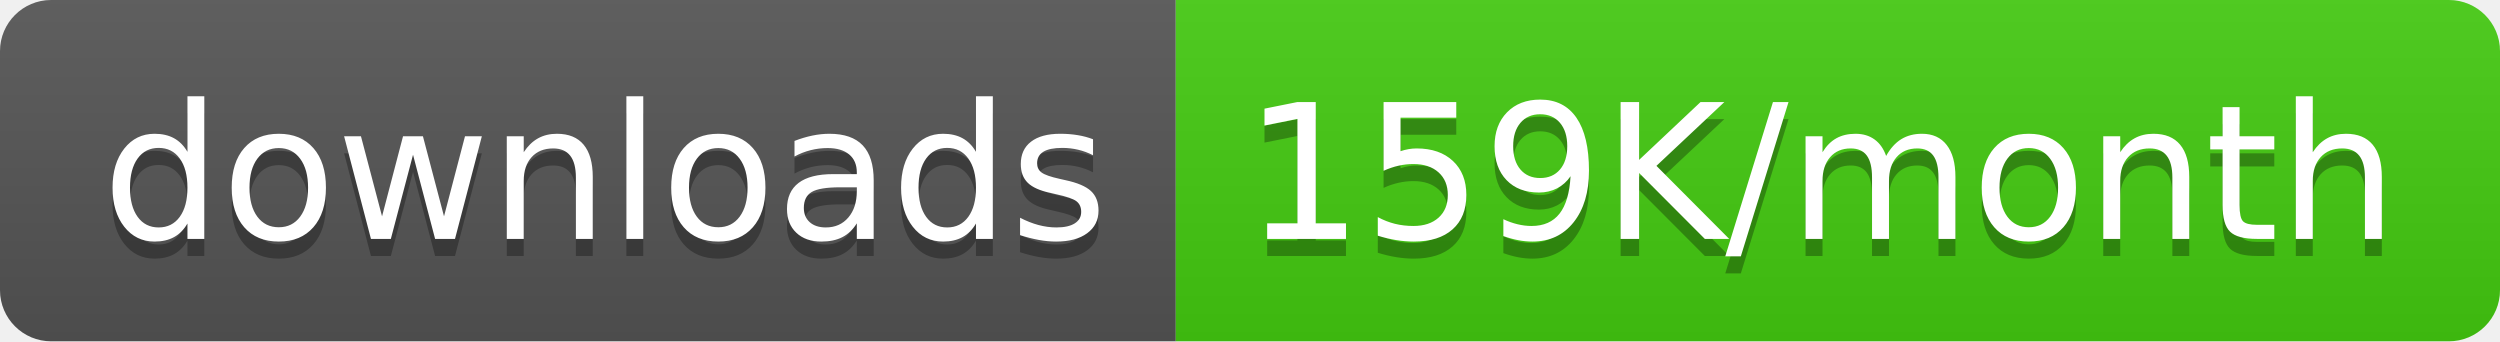
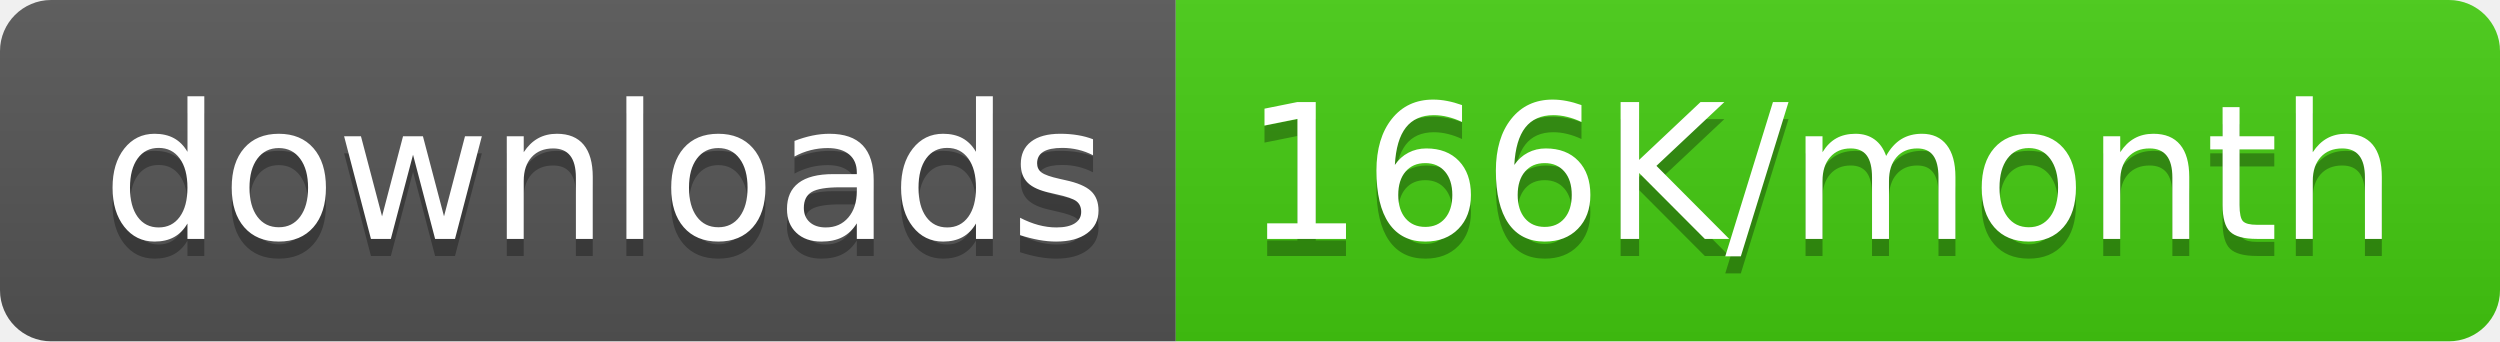
<svg xmlns="http://www.w3.org/2000/svg" width="146.5" height="20">
  <linearGradient id="smooth" x2="0" y2="100%">
    <stop offset="0" stop-color="#bbb" stop-opacity=".1" />
    <stop offset="1" stop-opacity=".1" />
  </linearGradient>
  <clipPath id="round">
    <rect width="146.5" height="20" rx="3" fill="#fff" />
  </clipPath>
  <g clip-path="url(#round)">
    <rect width="68.9" height="20" fill="#555" />
    <rect x="68.9" width="77.6" height="20" fill="#4c1" />
    <rect width="146.5" height="20" fill="url(#smooth)" />
  </g>
  <g fill="#fff" text-anchor="middle" font-family="DejaVu Sans,Verdana,Geneva,sans-serif" font-size="110">
    <text x="354.5" y="150" fill="#010101" fill-opacity=".3" transform="scale(0.1)" textLength="589.0" lengthAdjust="spacing">downloads</text>
    <text x="354.5" y="140" transform="scale(0.1)" textLength="589.0" lengthAdjust="spacing">downloads</text>
-     <text x="1067.0" y="150" fill="#010101" fill-opacity=".3" transform="scale(0.1)" textLength="676.0" lengthAdjust="spacing">159K/month</text>
-     <text x="1067.0" y="140" transform="scale(0.1)" textLength="676.0" lengthAdjust="spacing">159K/month</text>
+     <text x="1067.0" y="150" fill="#010101" fill-opacity=".3" transform="scale(0.1)" textLength="676.0" lengthAdjust="spacing">166K/month</text>
+     <text x="1067.0" y="140" transform="scale(0.1)" textLength="676.0" lengthAdjust="spacing">166K/month</text>
  </g>
</svg>
